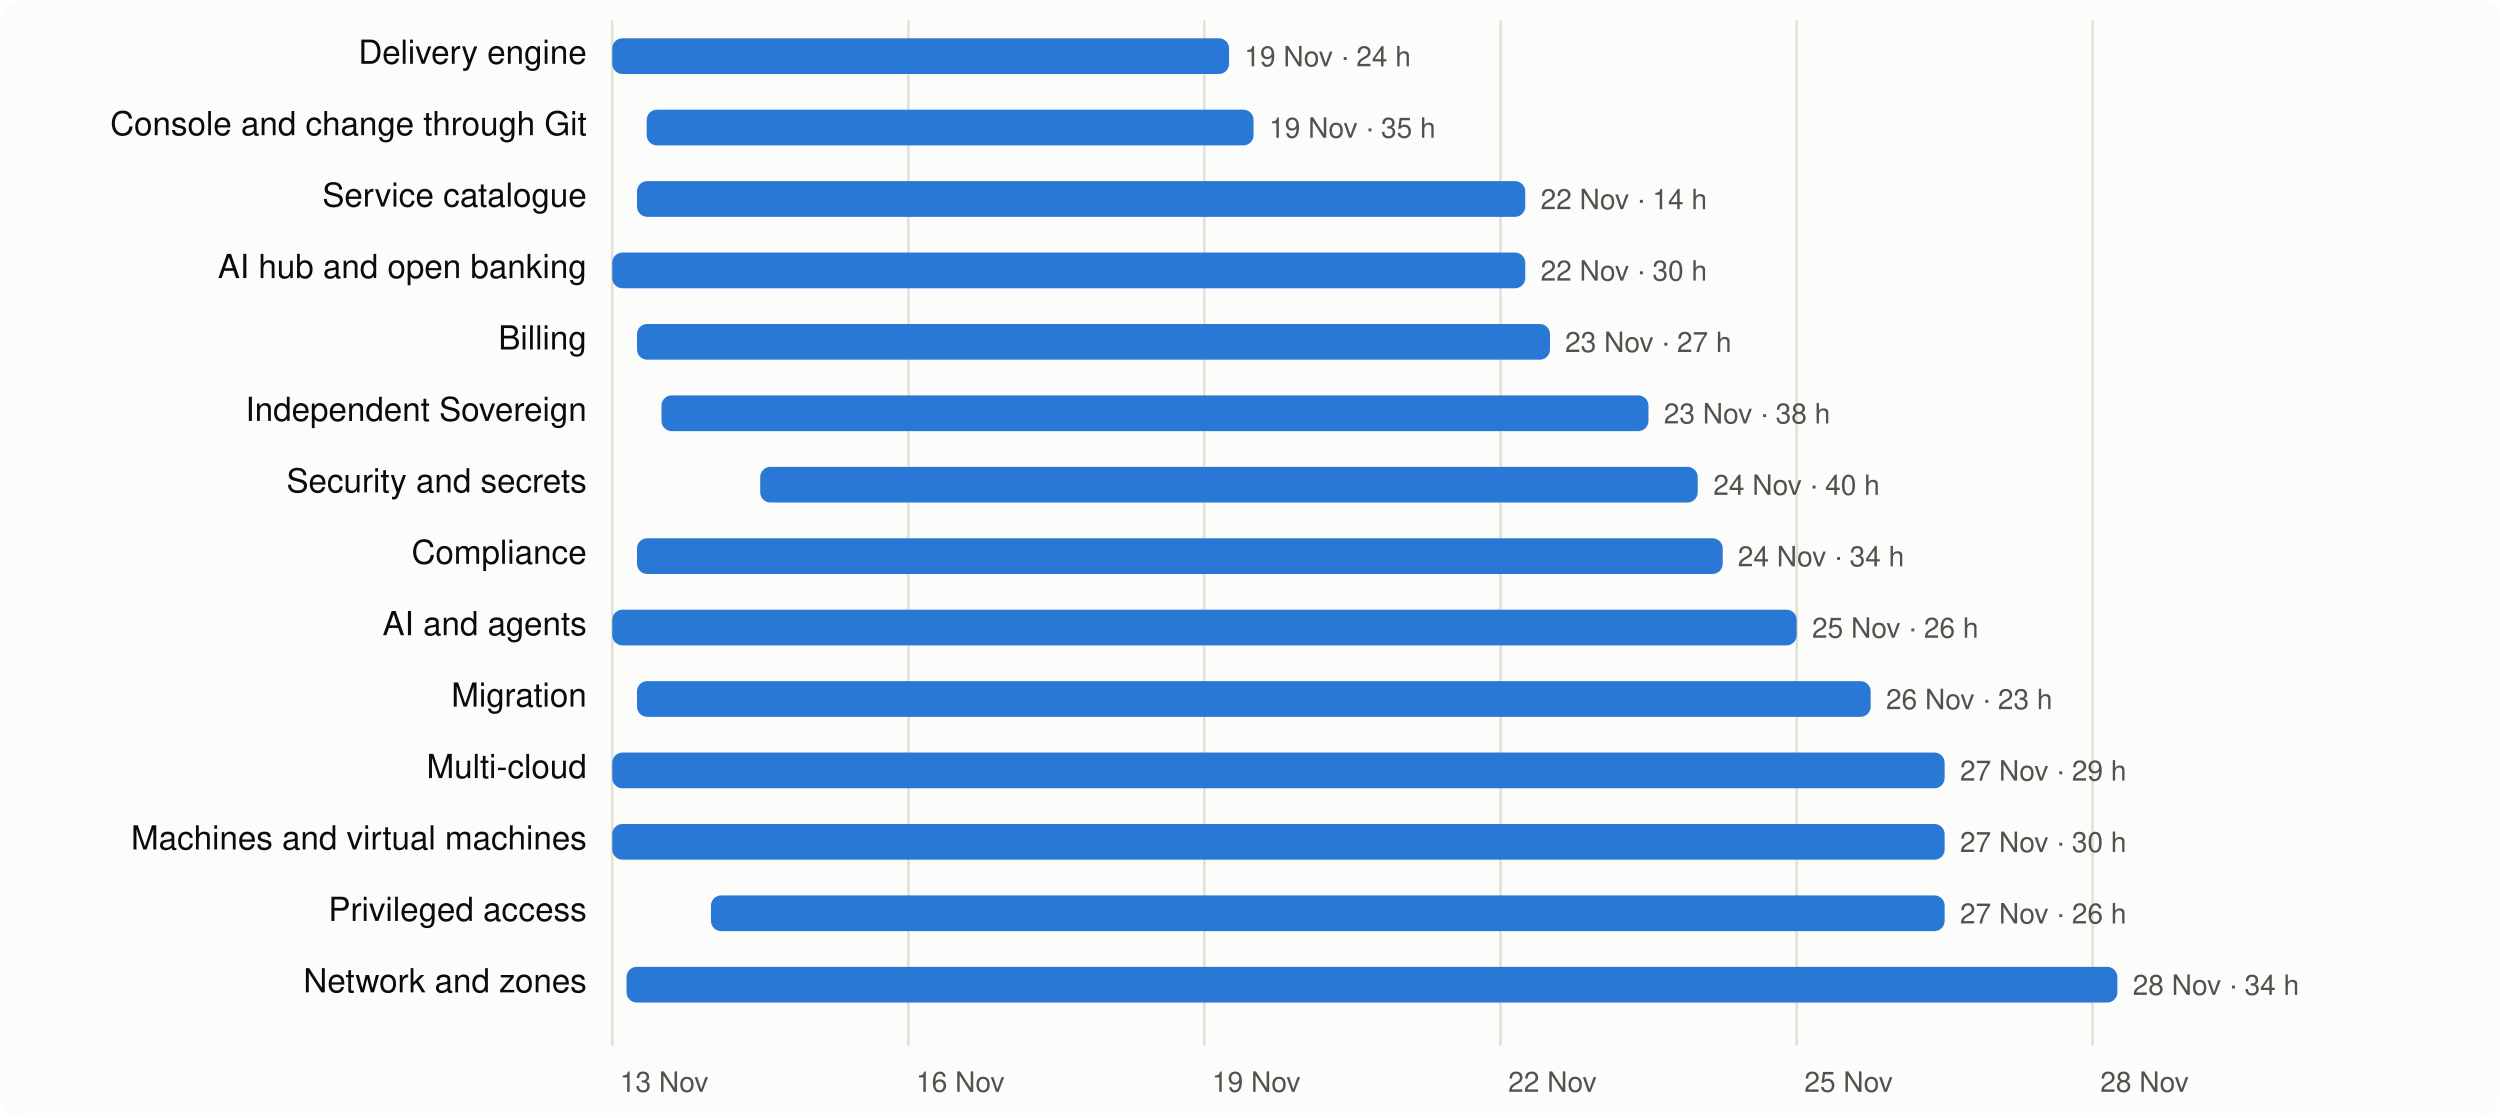
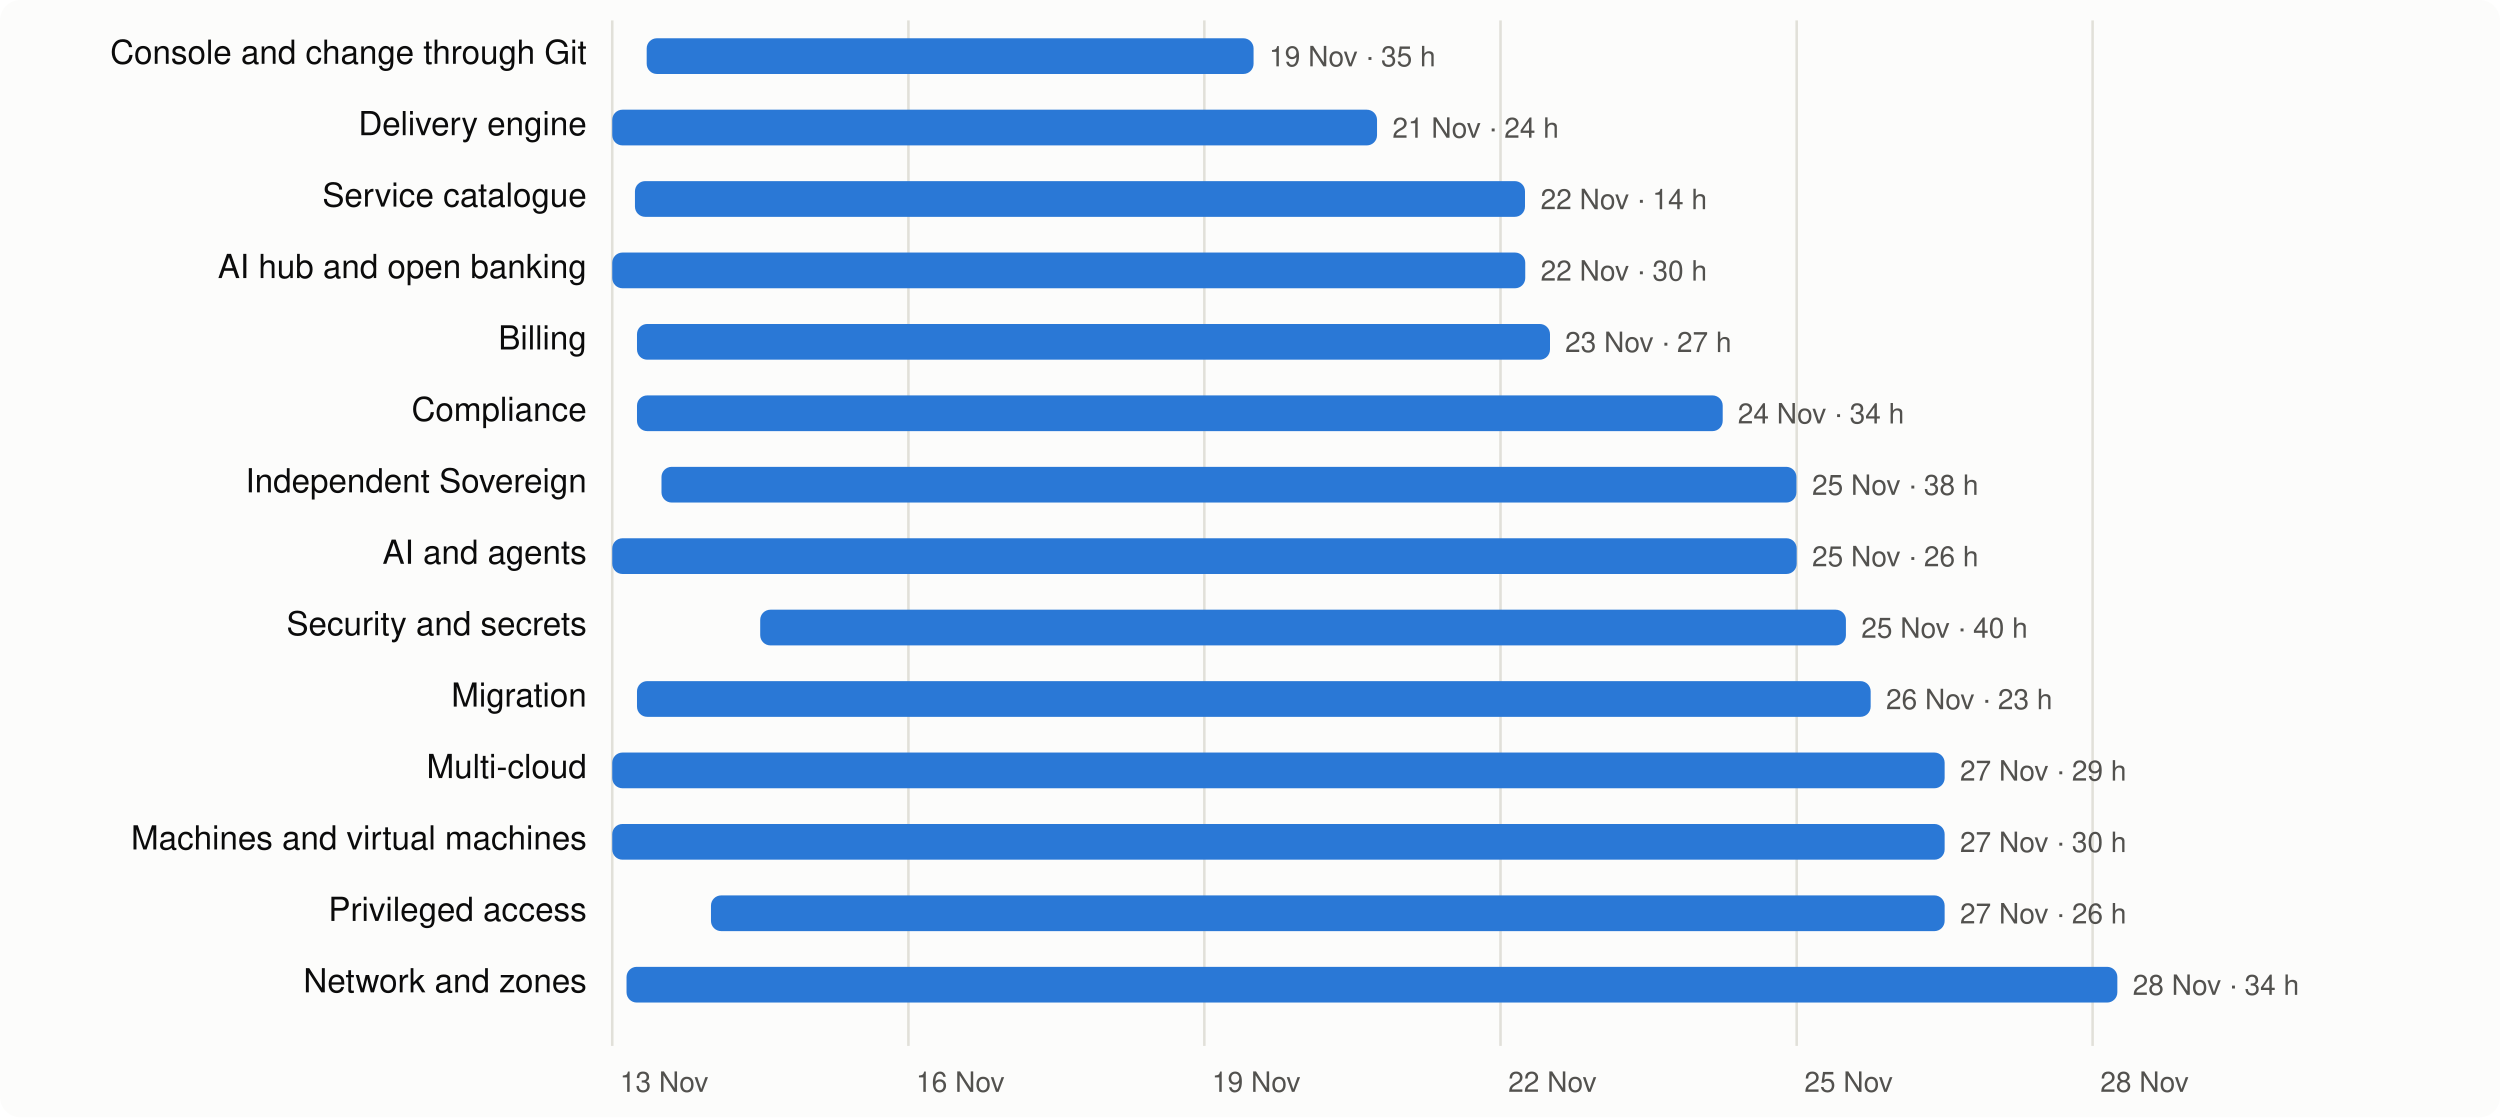
<svg xmlns="http://www.w3.org/2000/svg" viewBox="0 0 980 438" width="980" height="438" font-family="system-ui,-apple-system,Segoe UI,Helvetica,Arial,sans-serif" font-size="13">
  <rect width="980" height="438" rx="8" fill="#fcfcfb" />
  <line x1="240.0" x2="240.0" y1="8" y2="410" stroke="#e1e0d9" />
  <text x="243.0" y="428" fill="#52514e" font-size="11">13 Nov</text>
  <line x1="356.1" x2="356.1" y1="8" y2="410" stroke="#e1e0d9" />
  <text x="359.1" y="428" fill="#52514e" font-size="11">16 Nov</text>
  <line x1="472.1" x2="472.1" y1="8" y2="410" stroke="#e1e0d9" />
  <text x="475.1" y="428" fill="#52514e" font-size="11">19 Nov</text>
  <line x1="588.2" x2="588.2" y1="8" y2="410" stroke="#e1e0d9" />
  <text x="591.2" y="428" fill="#52514e" font-size="11">22 Nov</text>
  <line x1="704.3" x2="704.3" y1="8" y2="410" stroke="#e1e0d9" />
  <text x="707.3" y="428" fill="#52514e" font-size="11">25 Nov</text>
  <line x1="820.3" x2="820.3" y1="8" y2="410" stroke="#e1e0d9" />
  <text x="823.3" y="428" fill="#52514e" font-size="11">28 Nov</text>
-   <text x="230" y="25" text-anchor="end" fill="#0b0b0b">Delivery engine</text>
-   <rect x="240.0" y="15" width="241.8" height="14" rx="4" fill="#2a78d6" />
-   <text x="487.8" y="26" fill="#52514e" font-size="11">19 Nov · 24 h</text>
-   <text x="230" y="53" text-anchor="end" fill="#0b0b0b">Console and change through Git</text>
-   <rect x="253.5" y="43" width="237.9" height="14" rx="4" fill="#2a78d6" />
-   <text x="497.5" y="54" fill="#52514e" font-size="11">19 Nov · 35 h</text>
+   <text x="230" y="25" text-anchor="end" fill="#0b0b0b">Console and change through Git</text>
+   <rect x="253.5" y="15" width="237.9" height="14" rx="4" fill="#2a78d6" />
+   <text x="497.5" y="26" fill="#52514e" font-size="11">19 Nov · 35 h</text>
+   <text x="230" y="53" text-anchor="end" fill="#0b0b0b">Delivery engine</text>
+   <rect x="240.0" y="43" width="299.8" height="14" rx="4" fill="#2a78d6" />
+   <text x="545.8" y="54" fill="#52514e" font-size="11">21 Nov · 24 h</text>
  <text x="230" y="81" text-anchor="end" fill="#0b0b0b">Service catalogue</text>
-   <rect x="249.7" y="71" width="348.2" height="14" rx="4" fill="#2a78d6" />
+   <rect x="248.9" y="71" width="348.9" height="14" rx="4" fill="#2a78d6" />
  <text x="603.9" y="82" fill="#52514e" font-size="11">22 Nov · 14 h</text>
  <text x="230" y="109" text-anchor="end" fill="#0b0b0b">AI hub and open banking</text>
  <rect x="240.0" y="99" width="357.9" height="14" rx="4" fill="#2a78d6" />
  <text x="603.9" y="110" fill="#52514e" font-size="11">22 Nov · 30 h</text>
  <text x="230" y="137" text-anchor="end" fill="#0b0b0b">Billing</text>
  <rect x="249.7" y="127" width="357.9" height="14" rx="4" fill="#2a78d6" />
  <text x="613.5" y="138" fill="#52514e" font-size="11">23 Nov · 27 h</text>
-   <text x="230" y="165" text-anchor="end" fill="#0b0b0b">Independent Sovereign</text>
-   <rect x="259.3" y="155" width="386.9" height="14" rx="4" fill="#2a78d6" />
-   <text x="652.2" y="166" fill="#52514e" font-size="11">23 Nov · 38 h</text>
-   <text x="230" y="193" text-anchor="end" fill="#0b0b0b">Security and secrets</text>
-   <rect x="298.0" y="183" width="367.5" height="14" rx="4" fill="#2a78d6" />
-   <text x="671.6" y="194" fill="#52514e" font-size="11">24 Nov · 40 h</text>
-   <text x="230" y="221" text-anchor="end" fill="#0b0b0b">Compliance</text>
-   <rect x="249.7" y="211" width="425.6" height="14" rx="4" fill="#2a78d6" />
-   <text x="681.2" y="222" fill="#52514e" font-size="11">24 Nov · 34 h</text>
-   <text x="230" y="249" text-anchor="end" fill="#0b0b0b">AI and agents</text>
-   <rect x="240.0" y="239" width="464.3" height="14" rx="4" fill="#2a78d6" />
-   <text x="710.3" y="250" fill="#52514e" font-size="11">25 Nov · 26 h</text>
+   <text x="230" y="165" text-anchor="end" fill="#0b0b0b">Compliance</text>
+   <rect x="249.7" y="155" width="425.6" height="14" rx="4" fill="#2a78d6" />
+   <text x="681.2" y="166" fill="#52514e" font-size="11">24 Nov · 34 h</text>
+   <text x="230" y="193" text-anchor="end" fill="#0b0b0b">Independent Sovereign</text>
+   <rect x="259.3" y="183" width="444.9" height="14" rx="4" fill="#2a78d6" />
+   <text x="710.3" y="194" fill="#52514e" font-size="11">25 Nov · 38 h</text>
+   <text x="230" y="221" text-anchor="end" fill="#0b0b0b">AI and agents</text>
+   <rect x="240.0" y="211" width="464.3" height="14" rx="4" fill="#2a78d6" />
+   <text x="710.3" y="222" fill="#52514e" font-size="11">25 Nov · 26 h</text>
+   <text x="230" y="249" text-anchor="end" fill="#0b0b0b">Security and secrets</text>
+   <rect x="298.0" y="239" width="425.6" height="14" rx="4" fill="#2a78d6" />
+   <text x="729.6" y="250" fill="#52514e" font-size="11">25 Nov · 40 h</text>
  <text x="230" y="277" text-anchor="end" fill="#0b0b0b">Migration</text>
  <rect x="249.7" y="267" width="483.6" height="14" rx="4" fill="#2a78d6" />
  <text x="739.3" y="278" fill="#52514e" font-size="11">26 Nov · 23 h</text>
  <text x="230" y="305" text-anchor="end" fill="#0b0b0b">Multi-cloud</text>
  <rect x="240.0" y="295" width="522.3" height="14" rx="4" fill="#2a78d6" />
  <text x="768.3" y="306" fill="#52514e" font-size="11">27 Nov · 29 h</text>
  <text x="230" y="333" text-anchor="end" fill="#0b0b0b">Machines and virtual machines</text>
  <rect x="240.0" y="323" width="522.3" height="14" rx="4" fill="#2a78d6" />
  <text x="768.3" y="334" fill="#52514e" font-size="11">27 Nov · 30 h</text>
  <text x="230" y="361" text-anchor="end" fill="#0b0b0b">Privileged access</text>
  <rect x="278.7" y="351" width="483.6" height="14" rx="4" fill="#2a78d6" />
  <text x="768.3" y="362" fill="#52514e" font-size="11">27 Nov · 26 h</text>
  <text x="230" y="389" text-anchor="end" fill="#0b0b0b">Network and zones</text>
  <rect x="245.6" y="379" width="584.4" height="14" rx="4" fill="#2a78d6" />
  <text x="836.0" y="390" fill="#52514e" font-size="11">28 Nov · 34 h</text>
</svg>
